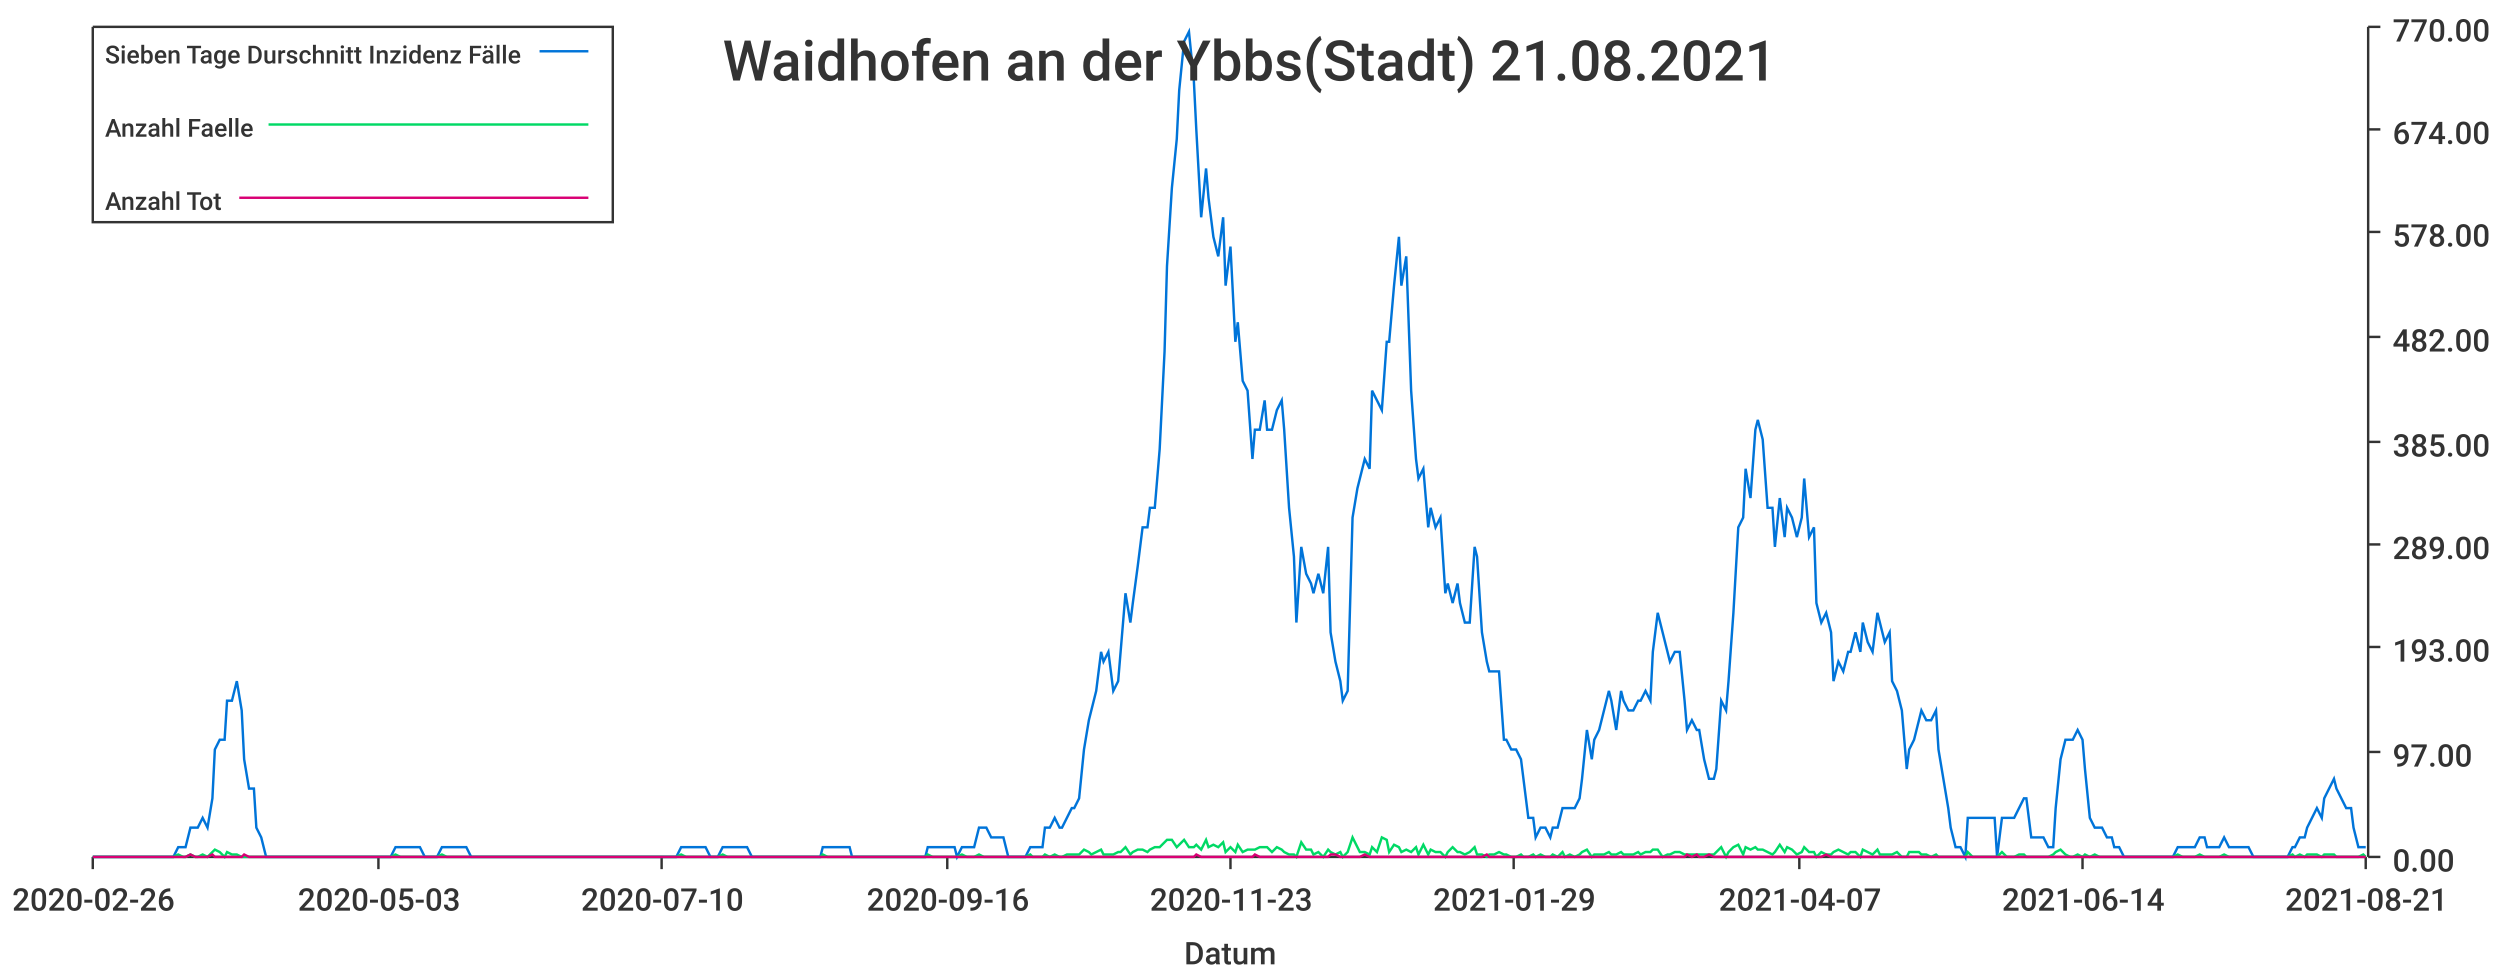
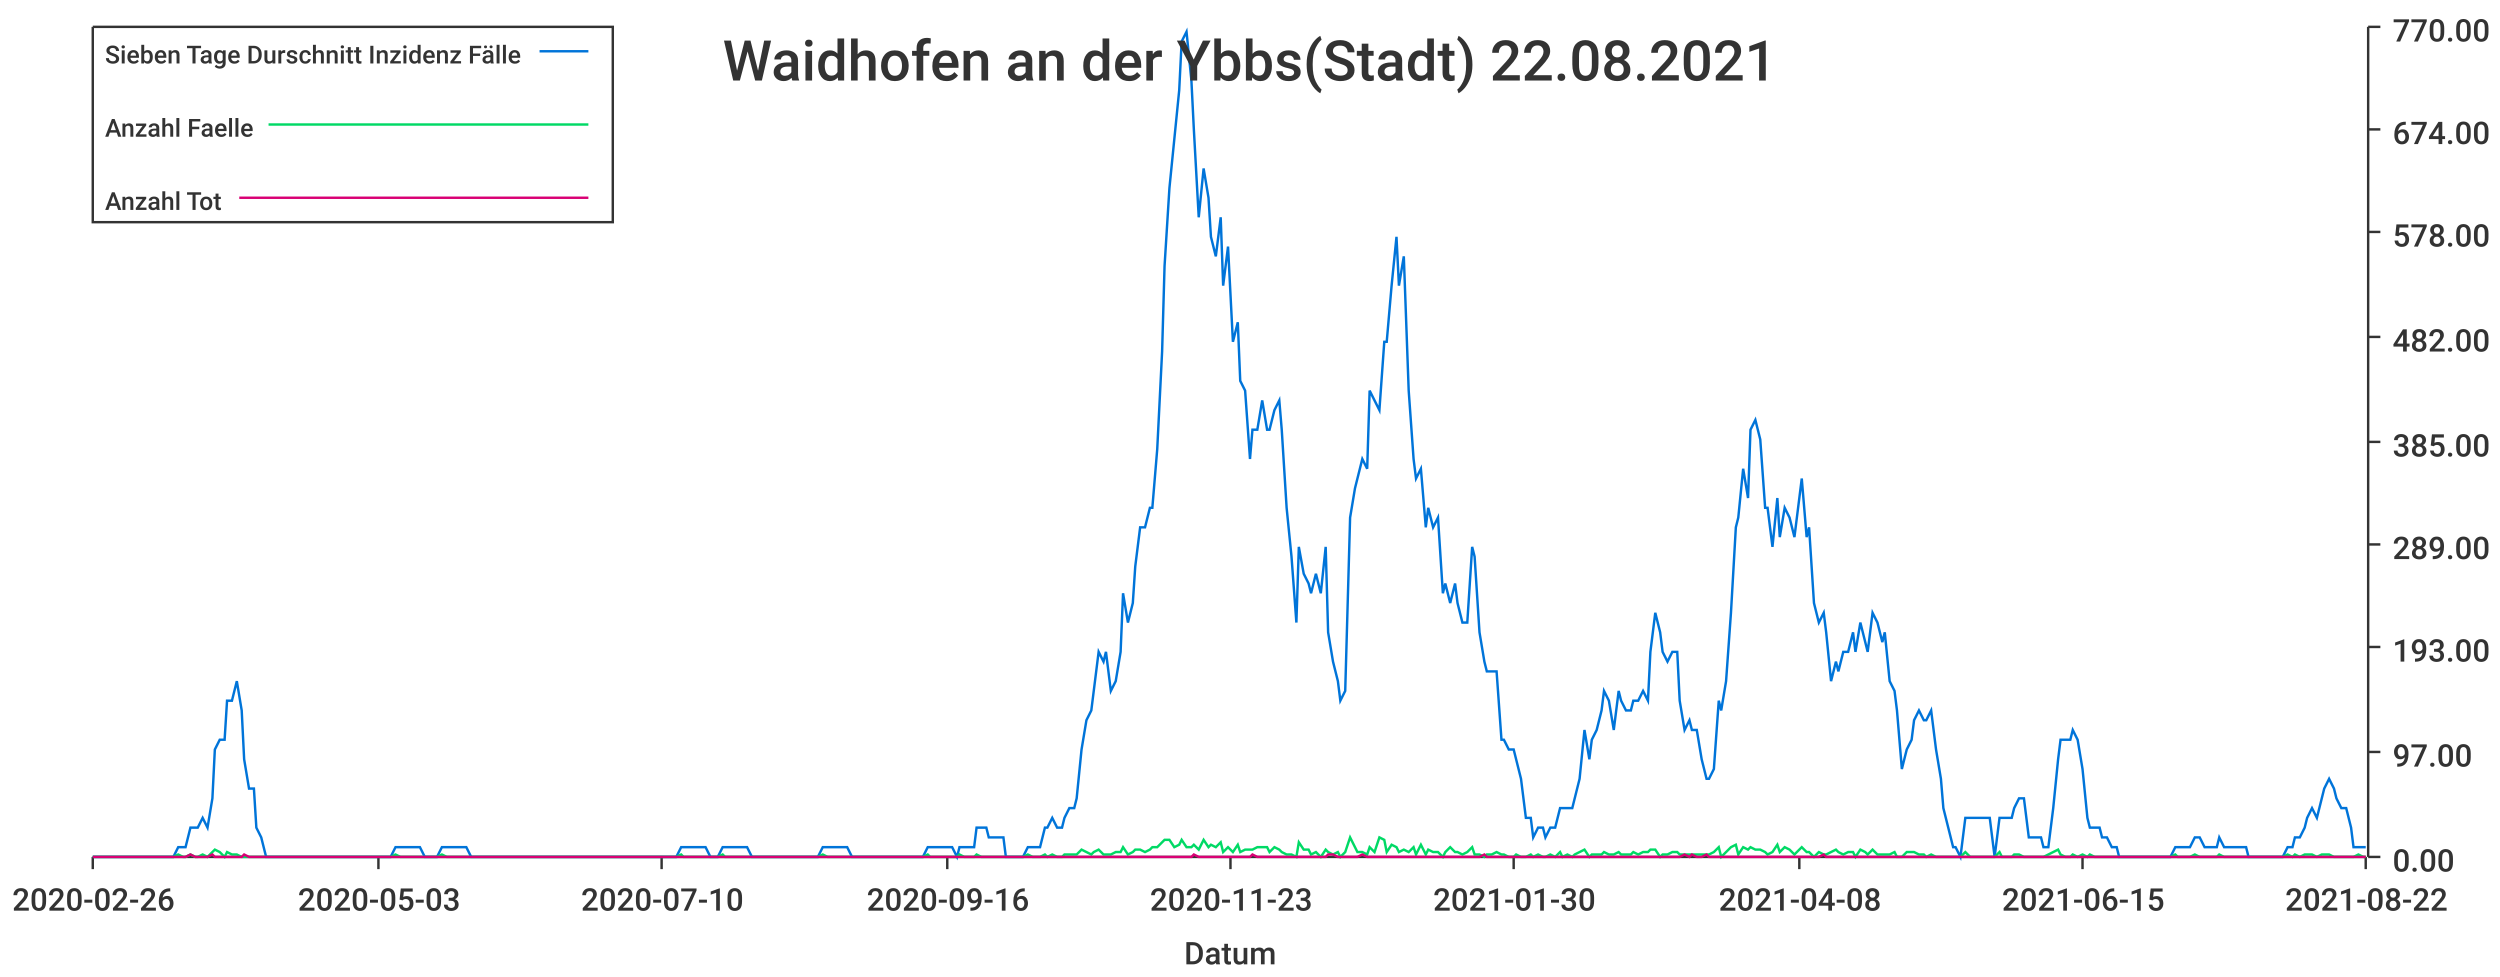
<svg xmlns="http://www.w3.org/2000/svg" width="1024" height="400">\n<path d="M 0 0 L 1024 0 L 1024 400 L 0 400 L 0 0" style="stroke-width:0;stroke:rgba(255,255,255,1.0);fill:rgba(255,255,255,1.0)" />
  <path d="M 38 11 L 969 11 L 969 351 L 38 351 L 38 11" style="stroke-width:0;stroke:rgba(255,255,255,1.0);fill:rgba(255,255,255,1.0)" />
  <path d="M 38 351 L 969 351" style="stroke-width:1;stroke:rgba(51,51,51,1.0);fill:none" />
  <path d="M 38 351 L 38 356" style="stroke-width:1;stroke:rgba(51,51,51,1.0);fill:none" />
  <text x="5" y="373" style="stroke-width:0;stroke:none;fill:rgba(51,51,51,1.0);font-size:12.8px;font-family:'Roboto Medium',sans-serif">2020-02-26</text>
  <path d="M 155 351 L 155 356" style="stroke-width:1;stroke:rgba(51,51,51,1.0);fill:none" />
  <text x="122" y="373" style="stroke-width:0;stroke:none;fill:rgba(51,51,51,1.0);font-size:12.8px;font-family:'Roboto Medium',sans-serif">2020-05-03</text>
  <path d="M 271 351 L 271 356" style="stroke-width:1;stroke:rgba(51,51,51,1.0);fill:none" />
  <text x="238" y="373" style="stroke-width:0;stroke:none;fill:rgba(51,51,51,1.0);font-size:12.8px;font-family:'Roboto Medium',sans-serif">2020-07-10</text>
  <path d="M 388 351 L 388 356" style="stroke-width:1;stroke:rgba(51,51,51,1.0);fill:none" />
  <text x="355" y="373" style="stroke-width:0;stroke:none;fill:rgba(51,51,51,1.0);font-size:12.8px;font-family:'Roboto Medium',sans-serif">2020-09-16</text>
  <path d="M 504 351 L 504 356" style="stroke-width:1;stroke:rgba(51,51,51,1.0);fill:none" />
  <text x="471" y="373" style="stroke-width:0;stroke:none;fill:rgba(51,51,51,1.0);font-size:12.8px;font-family:'Roboto Medium',sans-serif">2020-11-23</text>
  <path d="M 620 351 L 620 356" style="stroke-width:1;stroke:rgba(51,51,51,1.0);fill:none" />
-   <text x="587" y="373" style="stroke-width:0;stroke:none;fill:rgba(51,51,51,1.0);font-size:12.8px;font-family:'Roboto Medium',sans-serif">2021-01-29</text>
+   <text x="587" y="373" style="stroke-width:0;stroke:none;fill:rgba(51,51,51,1.0);font-size:12.8px;font-family:'Roboto Medium',sans-serif">2021-01-30</text>
  <path d="M 737 351 L 737 356" style="stroke-width:1;stroke:rgba(51,51,51,1.0);fill:none" />
-   <text x="704" y="373" style="stroke-width:0;stroke:none;fill:rgba(51,51,51,1.0);font-size:12.8px;font-family:'Roboto Medium',sans-serif">2021-04-07</text>
+   <text x="704" y="373" style="stroke-width:0;stroke:none;fill:rgba(51,51,51,1.0);font-size:12.8px;font-family:'Roboto Medium',sans-serif">2021-04-08</text>
  <path d="M 853 351 L 853 356" style="stroke-width:1;stroke:rgba(51,51,51,1.0);fill:none" />
-   <text x="820" y="373" style="stroke-width:0;stroke:none;fill:rgba(51,51,51,1.0);font-size:12.8px;font-family:'Roboto Medium',sans-serif">2021-06-14</text>
+   <text x="820" y="373" style="stroke-width:0;stroke:none;fill:rgba(51,51,51,1.0);font-size:12.8px;font-family:'Roboto Medium',sans-serif">2021-06-15</text>
  <path d="M 969 351 L 969 356" style="stroke-width:1;stroke:rgba(51,51,51,1.0);fill:none" />
-   <text x="936" y="373" style="stroke-width:0;stroke:none;fill:rgba(51,51,51,1.0);font-size:12.8px;font-family:'Roboto Medium',sans-serif">2021-08-21</text>
+   <text x="936" y="373" style="stroke-width:0;stroke:none;fill:rgba(51,51,51,1.0);font-size:12.8px;font-family:'Roboto Medium',sans-serif">2021-08-22</text>
  <text x="485" y="395" style="stroke-width:0;stroke:none;fill:rgba(51,51,51,1.0);font-size:12.8px;font-family:'Roboto Medium',sans-serif">Datum</text>
  <path d="M 970 351 L 970 11" style="stroke-width:1;stroke:rgba(51,51,51,1.0);fill:none" />
  <path d="M 970 351 L 975 351" style="stroke-width:1;stroke:rgba(51,51,51,1.0);fill:none" />
  <text x="980" y="357" style="stroke-width:0;stroke:none;fill:rgba(51,51,51,1.0);font-size:12.8px;font-family:'Roboto Medium',sans-serif">0.00</text>
  <path d="M 970 308 L 975 308" style="stroke-width:1;stroke:rgba(51,51,51,1.0);fill:none" />
  <text x="980" y="314" style="stroke-width:0;stroke:none;fill:rgba(51,51,51,1.0);font-size:12.8px;font-family:'Roboto Medium',sans-serif">97.00</text>
  <path d="M 970 265 L 975 265" style="stroke-width:1;stroke:rgba(51,51,51,1.0);fill:none" />
  <text x="980" y="271" style="stroke-width:0;stroke:none;fill:rgba(51,51,51,1.0);font-size:12.8px;font-family:'Roboto Medium',sans-serif">193.00</text>
  <path d="M 970 223 L 975 223" style="stroke-width:1;stroke:rgba(51,51,51,1.0);fill:none" />
  <text x="980" y="229" style="stroke-width:0;stroke:none;fill:rgba(51,51,51,1.0);font-size:12.8px;font-family:'Roboto Medium',sans-serif">289.00</text>
  <path d="M 970 181 L 975 181" style="stroke-width:1;stroke:rgba(51,51,51,1.0);fill:none" />
  <text x="980" y="187" style="stroke-width:0;stroke:none;fill:rgba(51,51,51,1.0);font-size:12.8px;font-family:'Roboto Medium',sans-serif">385.00</text>
  <path d="M 970 138 L 975 138" style="stroke-width:1;stroke:rgba(51,51,51,1.0);fill:none" />
  <text x="980" y="144" style="stroke-width:0;stroke:none;fill:rgba(51,51,51,1.0);font-size:12.8px;font-family:'Roboto Medium',sans-serif">482.00</text>
  <path d="M 970 95 L 975 95" style="stroke-width:1;stroke:rgba(51,51,51,1.0);fill:none" />
  <text x="980" y="101" style="stroke-width:0;stroke:none;fill:rgba(51,51,51,1.0);font-size:12.8px;font-family:'Roboto Medium',sans-serif">578.00</text>
  <path d="M 970 53 L 975 53" style="stroke-width:1;stroke:rgba(51,51,51,1.0);fill:none" />
  <text x="980" y="59" style="stroke-width:0;stroke:none;fill:rgba(51,51,51,1.0);font-size:12.8px;font-family:'Roboto Medium',sans-serif">674.00</text>
  <path d="M 970 11 L 975 11" style="stroke-width:1;stroke:rgba(51,51,51,1.0);fill:none" />
  <text x="980" y="17" style="stroke-width:0;stroke:none;fill:rgba(51,51,51,1.0);font-size:12.8px;font-family:'Roboto Medium',sans-serif">770.00</text>
-   <path d="M 38 351 L 40 351 L 42 351 L 44 351 L 45 351 L 47 351 L 49 351 L 51 351 L 52 351 L 54 351 L 56 351 L 57 351 L 59 351 L 61 351 L 63 351 L 64 351 L 66 351 L 68 351 L 69 351 L 71 351 L 73 347 L 75 347 L 76 347 L 78 339 L 80 339 L 81 339 L 83 335 L 85 339 L 87 327 L 88 307 L 90 303 L 92 303 L 93 287 L 95 287 L 97 279 L 99 291 L 100 311 L 102 323 L 104 323 L 105 339 L 107 343 L 109 351 L 111 351 L 112 351 L 114 351 L 116 351 L 118 351 L 119 351 L 121 351 L 123 351 L 124 351 L 126 351 L 128 351 L 130 351 L 131 351 L 133 351 L 135 351 L 136 351 L 138 351 L 140 351 L 142 351 L 143 351 L 145 351 L 147 351 L 148 351 L 150 351 L 152 351 L 154 351 L 155 351 L 157 351 L 159 351 L 160 351 L 162 347 L 164 347 L 166 347 L 167 347 L 169 347 L 171 347 L 172 347 L 174 351 L 176 351 L 178 351 L 179 351 L 181 347 L 183 347 L 185 347 L 186 347 L 188 347 L 190 347 L 191 347 L 193 351 L 195 351 L 197 351 L 198 351 L 200 351 L 202 351 L 203 351 L 205 351 L 207 351 L 209 351 L 210 351 L 212 351 L 214 351 L 215 351 L 217 351 L 219 351 L 221 351 L 222 351 L 224 351 L 226 351 L 227 351 L 229 351 L 231 351 L 233 351 L 234 351 L 236 351 L 238 351 L 239 351 L 241 351 L 243 351 L 245 351 L 246 351 L 248 351 L 250 351 L 251 351 L 253 351 L 255 351 L 257 351 L 258 351 L 260 351 L 262 351 L 264 351 L 265 351 L 267 351 L 269 351 L 270 351 L 272 351 L 274 351 L 276 351 L 277 351 L 279 347 L 281 347 L 282 347 L 284 347 L 286 347 L 288 347 L 289 347 L 291 351 L 293 351 L 294 351 L 296 347 L 298 347 L 300 347 L 301 347 L 303 347 L 305 347 L 306 347 L 308 351 L 310 351 L 312 351 L 313 351 L 315 351 L 317 351 L 318 351 L 320 351 L 322 351 L 324 351 L 325 351 L 327 351 L 329 351 L 331 351 L 332 351 L 334 351 L 336 351 L 337 347 L 339 347 L 341 347 L 343 347 L 344 347 L 346 347 L 348 347 L 349 351 L 351 351 L 353 351 L 355 351 L 356 351 L 358 351 L 360 351 L 361 351 L 363 351 L 365 351 L 367 351 L 368 351 L 370 351 L 372 351 L 373 351 L 375 351 L 377 351 L 379 351 L 380 347 L 382 347 L 384 347 L 385 347 L 387 347 L 389 347 L 391 347 L 392 351 L 394 347 L 396 347 L 398 347 L 399 347 L 401 339 L 403 339 L 404 339 L 406 343 L 408 343 L 410 343 L 411 343 L 413 351 L 415 351 L 416 351 L 418 351 L 420 351 L 422 347 L 423 347 L 425 347 L 427 347 L 428 339 L 430 339 L 432 335 L 434 339 L 435 339 L 437 335 L 439 331 L 440 331 L 442 327 L 444 307 L 446 295 L 447 291 L 449 283 L 451 267 L 452 271 L 454 267 L 456 283 L 458 279 L 459 267 L 461 243 L 463 255 L 464 247 L 466 232 L 468 216 L 470 216 L 471 208 L 473 208 L 475 184 L 477 144 L 478 109 L 480 77 L 482 57 L 483 37 L 485 17 L 487 13 L 489 33 L 490 53 L 492 89 L 494 69 L 495 81 L 497 97 L 499 105 L 501 89 L 502 117 L 504 101 L 506 140 L 507 132 L 509 156 L 511 160 L 513 188 L 514 176 L 516 176 L 518 164 L 519 176 L 521 176 L 523 168 L 525 164 L 526 176 L 528 208 L 530 228 L 531 255 L 533 224 L 535 235 L 537 239 L 538 243 L 540 235 L 542 243 L 544 224 L 545 259 L 547 271 L 549 279 L 550 287 L 552 283 L 554 212 L 556 200 L 557 196 L 559 188 L 561 192 L 562 160 L 564 164 L 566 168 L 568 140 L 569 140 L 571 117 L 573 97 L 574 117 L 576 105 L 578 160 L 580 188 L 581 196 L 583 192 L 585 216 L 586 208 L 588 216 L 590 212 L 592 243 L 593 239 L 595 247 L 597 239 L 598 247 L 600 255 L 602 255 L 604 224 L 605 228 L 607 259 L 609 271 L 610 275 L 612 275 L 614 275 L 616 303 L 617 303 L 619 307 L 621 307 L 623 311 L 624 319 L 626 335 L 628 335 L 629 343 L 631 339 L 633 339 L 635 343 L 636 339 L 638 339 L 640 331 L 641 331 L 643 331 L 645 331 L 647 327 L 648 319 L 650 299 L 652 311 L 653 303 L 655 299 L 657 291 L 659 283 L 660 287 L 662 299 L 664 283 L 665 287 L 667 291 L 669 291 L 671 287 L 672 287 L 674 283 L 676 287 L 677 267 L 679 251 L 681 259 L 683 267 L 684 271 L 686 267 L 688 267 L 690 287 L 691 299 L 693 295 L 695 299 L 696 299 L 698 311 L 700 319 L 702 319 L 703 315 L 705 287 L 707 291 L 708 279 L 710 251 L 712 216 L 714 212 L 715 192 L 717 204 L 719 176 L 720 172 L 722 180 L 724 208 L 726 208 L 727 224 L 729 204 L 731 220 L 732 208 L 734 212 L 736 220 L 738 212 L 739 196 L 741 220 L 743 216 L 744 247 L 746 255 L 748 251 L 750 259 L 751 279 L 753 271 L 755 275 L 757 267 L 758 267 L 760 259 L 762 267 L 763 255 L 765 263 L 767 267 L 769 251 L 770 255 L 772 263 L 774 259 L 775 279 L 777 283 L 779 291 L 781 315 L 782 307 L 784 303 L 786 295 L 787 291 L 789 295 L 791 295 L 793 291 L 794 307 L 796 319 L 798 331 L 799 339 L 801 347 L 803 347 L 805 351 L 806 335 L 808 335 L 810 335 L 811 335 L 813 335 L 815 335 L 817 335 L 818 351 L 820 335 L 822 335 L 823 335 L 825 335 L 827 331 L 829 327 L 830 327 L 832 343 L 834 343 L 836 343 L 837 343 L 839 347 L 841 347 L 842 331 L 844 311 L 846 303 L 848 303 L 849 303 L 851 299 L 853 303 L 854 315 L 856 335 L 858 339 L 860 339 L 861 339 L 863 343 L 865 343 L 866 347 L 868 347 L 870 351 L 872 351 L 873 351 L 875 351 L 877 351 L 878 351 L 880 351 L 882 351 L 884 351 L 885 351 L 887 351 L 889 351 L 890 351 L 892 347 L 894 347 L 896 347 L 897 347 L 899 347 L 901 343 L 903 343 L 904 347 L 906 347 L 908 347 L 909 347 L 911 343 L 913 347 L 915 347 L 916 347 L 918 347 L 920 347 L 921 347 L 923 351 L 925 351 L 927 351 L 928 351 L 930 351 L 932 351 L 933 351 L 935 351 L 937 351 L 939 347 L 940 347 L 942 343 L 944 343 L 945 339 L 947 335 L 949 331 L 951 335 L 952 327 L 954 323 L 956 319 L 957 323 L 959 327 L 961 331 L 963 331 L 964 339 L 966 347 L 968 347 L 969 347" style="stroke-width:1;stroke:rgba(0,116,217,1.0);fill:none" />
-   <path d="M 38 351 L 40 351 L 42 351 L 44 351 L 45 351 L 47 351 L 49 351 L 51 351 L 52 351 L 54 351 L 56 351 L 57 351 L 59 351 L 61 351 L 63 351 L 64 351 L 66 351 L 68 351 L 69 351 L 71 351 L 73 350 L 75 351 L 76 351 L 78 350 L 80 351 L 81 351 L 83 350 L 85 351 L 87 349 L 88 348 L 90 349 L 92 351 L 93 349 L 95 350 L 97 350 L 99 351 L 100 351 L 102 351 L 104 351 L 105 351 L 107 351 L 109 351 L 111 351 L 112 351 L 114 351 L 116 351 L 118 351 L 119 351 L 121 351 L 123 351 L 124 351 L 126 351 L 128 351 L 130 351 L 131 351 L 133 351 L 135 351 L 136 351 L 138 351 L 140 351 L 142 351 L 143 351 L 145 351 L 147 351 L 148 351 L 150 351 L 152 351 L 154 351 L 155 351 L 157 351 L 159 351 L 160 351 L 162 350 L 164 351 L 166 351 L 167 351 L 169 351 L 171 351 L 172 351 L 174 351 L 176 351 L 178 351 L 179 351 L 181 350 L 183 351 L 185 351 L 186 351 L 188 351 L 190 351 L 191 351 L 193 351 L 195 351 L 197 351 L 198 351 L 200 351 L 202 351 L 203 351 L 205 351 L 207 351 L 209 351 L 210 351 L 212 351 L 214 351 L 215 351 L 217 351 L 219 351 L 221 351 L 222 351 L 224 351 L 226 351 L 227 351 L 229 351 L 231 351 L 233 351 L 234 351 L 236 351 L 238 351 L 239 351 L 241 351 L 243 351 L 245 351 L 246 351 L 248 351 L 250 351 L 251 351 L 253 351 L 255 351 L 257 351 L 258 351 L 260 351 L 262 351 L 264 351 L 265 351 L 267 351 L 269 351 L 270 351 L 272 351 L 274 351 L 276 351 L 277 351 L 279 350 L 281 351 L 282 351 L 284 351 L 286 351 L 288 351 L 289 351 L 291 351 L 293 351 L 294 351 L 296 350 L 298 351 L 300 351 L 301 351 L 303 351 L 305 351 L 306 351 L 308 351 L 310 351 L 312 351 L 313 351 L 315 351 L 317 351 L 318 351 L 320 351 L 322 351 L 324 351 L 325 351 L 327 351 L 329 351 L 331 351 L 332 351 L 334 351 L 336 351 L 337 350 L 339 351 L 341 351 L 343 351 L 344 351 L 346 351 L 348 351 L 349 351 L 351 351 L 353 351 L 355 351 L 356 351 L 358 351 L 360 351 L 361 351 L 363 351 L 365 351 L 367 351 L 368 351 L 370 351 L 372 351 L 373 351 L 375 351 L 377 351 L 379 351 L 380 350 L 382 351 L 384 351 L 385 351 L 387 351 L 389 351 L 391 351 L 392 351 L 394 350 L 396 351 L 398 351 L 399 351 L 401 350 L 403 351 L 404 351 L 406 351 L 408 351 L 410 351 L 411 351 L 413 351 L 415 351 L 416 351 L 418 351 L 420 351 L 422 350 L 423 351 L 425 351 L 427 351 L 428 350 L 430 351 L 432 350 L 434 351 L 435 351 L 437 350 L 439 350 L 440 350 L 442 350 L 444 348 L 446 349 L 447 350 L 449 349 L 451 348 L 452 350 L 454 350 L 456 350 L 458 349 L 459 349 L 461 347 L 463 350 L 464 349 L 466 348 L 468 348 L 470 349 L 471 348 L 473 347 L 475 347 L 477 345 L 478 344 L 480 344 L 482 347 L 483 346 L 485 344 L 487 347 L 489 347 L 490 346 L 492 348 L 494 344 L 495 347 L 497 346 L 499 347 L 501 345 L 502 349 L 504 347 L 506 349 L 507 346 L 509 349 L 511 348 L 513 348 L 514 348 L 516 347 L 518 347 L 519 347 L 521 349 L 523 347 L 525 348 L 526 349 L 528 350 L 530 350 L 531 351 L 533 345 L 535 348 L 537 348 L 538 350 L 540 349 L 542 351 L 544 348 L 545 349 L 547 350 L 549 349 L 550 351 L 552 349 L 554 343 L 556 347 L 557 349 L 559 349 L 561 350 L 562 347 L 564 349 L 566 343 L 568 344 L 569 349 L 571 346 L 573 347 L 574 349 L 576 348 L 578 349 L 580 347 L 581 350 L 583 346 L 585 350 L 586 348 L 588 349 L 590 349 L 592 351 L 593 349 L 595 347 L 597 349 L 598 349 L 600 350 L 602 349 L 604 347 L 605 350 L 607 350 L 609 351 L 610 350 L 612 350 L 614 349 L 616 350 L 617 350 L 619 351 L 621 351 L 623 350 L 624 351 L 626 351 L 628 350 L 629 351 L 631 350 L 633 351 L 635 351 L 636 350 L 638 351 L 640 349 L 641 351 L 643 350 L 645 351 L 647 350 L 648 349 L 650 348 L 652 351 L 653 350 L 655 350 L 657 350 L 659 349 L 660 350 L 662 350 L 664 349 L 665 350 L 667 350 L 669 350 L 671 349 L 672 350 L 674 349 L 676 349 L 677 348 L 679 348 L 681 351 L 683 350 L 684 350 L 686 349 L 688 349 L 690 350 L 691 350 L 693 350 L 695 350 L 696 350 L 698 350 L 700 350 L 702 350 L 703 349 L 705 347 L 707 351 L 708 349 L 710 347 L 712 346 L 714 350 L 715 347 L 717 348 L 719 347 L 720 348 L 722 348 L 724 349 L 726 350 L 727 349 L 729 346 L 731 349 L 732 347 L 734 348 L 736 350 L 738 349 L 739 347 L 741 349 L 743 349 L 744 351 L 746 349 L 748 350 L 750 350 L 751 349 L 753 348 L 755 349 L 757 350 L 758 349 L 760 349 L 762 351 L 763 348 L 765 349 L 767 350 L 769 348 L 770 350 L 772 350 L 774 350 L 775 350 L 777 349 L 779 351 L 781 351 L 782 349 L 784 349 L 786 349 L 787 350 L 789 350 L 791 351 L 793 350 L 794 351 L 796 351 L 798 351 L 799 351 L 801 351 L 803 351 L 805 351 L 806 349 L 808 351 L 810 351 L 811 351 L 813 351 L 815 351 L 817 351 L 818 351 L 820 349 L 822 351 L 823 351 L 825 351 L 827 350 L 829 350 L 830 351 L 832 351 L 834 351 L 836 351 L 837 351 L 839 351 L 841 350 L 842 349 L 844 348 L 846 350 L 848 351 L 849 351 L 851 350 L 853 351 L 854 350 L 856 351 L 858 350 L 860 351 L 861 351 L 863 351 L 865 351 L 866 351 L 868 351 L 870 351 L 872 351 L 873 351 L 875 351 L 877 351 L 878 351 L 880 351 L 882 351 L 884 351 L 885 351 L 887 351 L 889 351 L 890 351 L 892 350 L 894 351 L 896 351 L 897 351 L 899 351 L 901 350 L 903 351 L 904 351 L 906 351 L 908 351 L 909 351 L 911 350 L 913 351 L 915 351 L 916 351 L 918 351 L 920 351 L 921 351 L 923 351 L 925 351 L 927 351 L 928 351 L 930 351 L 932 351 L 933 351 L 935 351 L 937 351 L 939 350 L 940 351 L 942 350 L 944 351 L 945 350 L 947 350 L 949 350 L 951 351 L 952 350 L 954 350 L 956 350 L 957 351 L 959 351 L 961 351 L 963 351 L 964 351 L 966 351 L 968 350 L 969 351" style="stroke-width:1;stroke:rgba(0,217,101,1.0);fill:none" />
-   <path d="M 38 351 L 40 351 L 42 351 L 44 351 L 45 351 L 47 351 L 49 351 L 51 351 L 52 351 L 54 351 L 56 351 L 57 351 L 59 351 L 61 351 L 63 351 L 64 351 L 66 351 L 68 351 L 69 351 L 71 351 L 73 351 L 75 351 L 76 351 L 78 350 L 80 351 L 81 351 L 83 351 L 85 351 L 87 350 L 88 351 L 90 351 L 92 351 L 93 351 L 95 351 L 97 351 L 99 351 L 100 350 L 102 351 L 104 351 L 105 351 L 107 351 L 109 351 L 111 351 L 112 351 L 114 351 L 116 351 L 118 351 L 119 351 L 121 351 L 123 351 L 124 351 L 126 351 L 128 351 L 130 351 L 131 351 L 133 351 L 135 351 L 136 351 L 138 351 L 140 351 L 142 351 L 143 351 L 145 351 L 147 351 L 148 351 L 150 351 L 152 351 L 154 351 L 155 351 L 157 351 L 159 351 L 160 351 L 162 351 L 164 351 L 166 351 L 167 351 L 169 351 L 171 351 L 172 351 L 174 351 L 176 351 L 178 351 L 179 351 L 181 351 L 183 351 L 185 351 L 186 351 L 188 351 L 190 351 L 191 351 L 193 351 L 195 351 L 197 351 L 198 351 L 200 351 L 202 351 L 203 351 L 205 351 L 207 351 L 209 351 L 210 351 L 212 351 L 214 351 L 215 351 L 217 351 L 219 351 L 221 351 L 222 351 L 224 351 L 226 351 L 227 351 L 229 351 L 231 351 L 233 351 L 234 351 L 236 351 L 238 351 L 239 351 L 241 351 L 243 351 L 245 351 L 246 351 L 248 351 L 250 351 L 251 351 L 253 351 L 255 351 L 257 351 L 258 351 L 260 351 L 262 351 L 264 351 L 265 351 L 267 351 L 269 351 L 270 351 L 272 351 L 274 351 L 276 351 L 277 351 L 279 351 L 281 351 L 282 351 L 284 351 L 286 351 L 288 351 L 289 351 L 291 351 L 293 351 L 294 351 L 296 351 L 298 351 L 300 351 L 301 351 L 303 351 L 305 351 L 306 351 L 308 351 L 310 351 L 312 351 L 313 351 L 315 351 L 317 351 L 318 351 L 320 351 L 322 351 L 324 351 L 325 351 L 327 351 L 329 351 L 331 351 L 332 351 L 334 351 L 336 351 L 337 351 L 339 351 L 341 351 L 343 351 L 344 351 L 346 351 L 348 351 L 349 351 L 351 351 L 353 351 L 355 351 L 356 351 L 358 351 L 360 351 L 361 351 L 363 351 L 365 351 L 367 351 L 368 351 L 370 351 L 372 351 L 373 351 L 375 351 L 377 351 L 379 351 L 380 351 L 382 351 L 384 351 L 385 351 L 387 351 L 389 351 L 391 351 L 392 351 L 394 351 L 396 351 L 398 351 L 399 351 L 401 351 L 403 351 L 404 351 L 406 351 L 408 351 L 410 351 L 411 351 L 413 351 L 415 351 L 416 351 L 418 351 L 420 351 L 422 351 L 423 351 L 425 351 L 427 351 L 428 351 L 430 351 L 432 351 L 434 351 L 435 351 L 437 351 L 439 351 L 440 351 L 442 351 L 444 351 L 446 351 L 447 351 L 449 351 L 451 351 L 452 351 L 454 351 L 456 351 L 458 351 L 459 351 L 461 351 L 463 351 L 464 351 L 466 351 L 468 351 L 470 351 L 471 351 L 473 351 L 475 351 L 477 351 L 478 351 L 480 351 L 482 351 L 483 351 L 485 351 L 487 351 L 489 351 L 490 350 L 492 351 L 494 351 L 495 351 L 497 351 L 499 351 L 501 351 L 502 351 L 504 351 L 506 351 L 507 351 L 509 351 L 511 351 L 513 351 L 514 350 L 516 351 L 518 351 L 519 351 L 521 351 L 523 351 L 525 351 L 526 351 L 528 351 L 530 351 L 531 351 L 533 351 L 535 351 L 537 351 L 538 351 L 540 351 L 542 351 L 544 351 L 545 350 L 547 350 L 549 351 L 550 351 L 552 351 L 554 351 L 556 351 L 557 351 L 559 350 L 561 351 L 562 351 L 564 351 L 566 351 L 568 351 L 569 351 L 571 351 L 573 351 L 574 351 L 576 351 L 578 351 L 580 351 L 581 351 L 583 351 L 585 351 L 586 351 L 588 351 L 590 351 L 592 351 L 593 351 L 595 351 L 597 351 L 598 351 L 600 351 L 602 351 L 604 351 L 605 351 L 607 351 L 609 350 L 610 351 L 612 351 L 614 351 L 616 351 L 617 351 L 619 351 L 621 351 L 623 351 L 624 351 L 626 351 L 628 351 L 629 351 L 631 351 L 633 351 L 635 351 L 636 351 L 638 351 L 640 351 L 641 351 L 643 351 L 645 351 L 647 351 L 648 351 L 650 351 L 652 351 L 653 351 L 655 351 L 657 351 L 659 351 L 660 351 L 662 351 L 664 351 L 665 351 L 667 351 L 669 351 L 671 351 L 672 351 L 674 351 L 676 351 L 677 351 L 679 351 L 681 351 L 683 351 L 684 351 L 686 351 L 688 351 L 690 351 L 691 350 L 693 351 L 695 350 L 696 351 L 698 351 L 700 350 L 702 351 L 703 351 L 705 351 L 707 351 L 708 351 L 710 351 L 712 351 L 714 351 L 715 351 L 717 351 L 719 351 L 720 351 L 722 351 L 724 351 L 726 351 L 727 351 L 729 351 L 731 351 L 732 351 L 734 351 L 736 351 L 738 351 L 739 351 L 741 351 L 743 351 L 744 351 L 746 351 L 748 350 L 750 351 L 751 351 L 753 351 L 755 351 L 757 351 L 758 351 L 760 351 L 762 351 L 763 351 L 765 351 L 767 351 L 769 351 L 770 351 L 772 351 L 774 351 L 775 351 L 777 351 L 779 351 L 781 351 L 782 351 L 784 351 L 786 351 L 787 351 L 789 351 L 791 351 L 793 351 L 794 351 L 796 351 L 798 351 L 799 351 L 801 351 L 803 351 L 805 351 L 806 351 L 808 351 L 810 351 L 811 351 L 813 351 L 815 351 L 817 351 L 818 351 L 820 351 L 822 351 L 823 351 L 825 351 L 827 351 L 829 351 L 830 351 L 832 351 L 834 351 L 836 351 L 837 351 L 839 351 L 841 351 L 842 351 L 844 351 L 846 351 L 848 351 L 849 351 L 851 351 L 853 351 L 854 351 L 856 351 L 858 351 L 860 351 L 861 351 L 863 351 L 865 351 L 866 351 L 868 351 L 870 351 L 872 351 L 873 351 L 875 351 L 877 351 L 878 351 L 880 351 L 882 351 L 884 351 L 885 351 L 887 351 L 889 351 L 890 351 L 892 351 L 894 351 L 896 351 L 897 351 L 899 351 L 901 351 L 903 351 L 904 351 L 906 351 L 908 351 L 909 351 L 911 351 L 913 351 L 915 351 L 916 351 L 918 351 L 920 351 L 921 351 L 923 351 L 925 351 L 927 351 L 928 351 L 930 351 L 932 351 L 933 351 L 935 351 L 937 351 L 939 351 L 940 351 L 942 351 L 944 351 L 945 351 L 947 351 L 949 351 L 951 351 L 952 351 L 954 351 L 956 351 L 957 351 L 959 351 L 961 351 L 963 351 L 964 351 L 966 351 L 968 351 L 969 351" style="stroke-width:1;stroke:rgba(217,0,116,1.0);fill:none" />
-   <text x="296" y="33" style="stroke-width:0;stroke:none;fill:rgba(51,51,51,1.0);font-size:23.0px;font-family:'Roboto Medium',sans-serif">Waidhofen an der Ybbs(Stadt) 21.08.2021</text>
+   <path d="M 38 351 L 40 351 L 42 351 L 44 351 L 45 351 L 47 351 L 49 351 L 51 351 L 52 351 L 54 351 L 56 351 L 57 351 L 59 351 L 61 351 L 63 351 L 64 351 L 66 351 L 68 351 L 69 351 L 71 351 L 73 347 L 75 347 L 76 347 L 78 339 L 80 339 L 81 339 L 83 335 L 85 339 L 87 327 L 88 307 L 90 303 L 92 303 L 93 287 L 95 287 L 97 279 L 99 291 L 100 311 L 102 323 L 104 323 L 105 339 L 107 343 L 109 351 L 111 351 L 112 351 L 114 351 L 116 351 L 117 351 L 119 351 L 121 351 L 123 351 L 124 351 L 126 351 L 128 351 L 129 351 L 131 351 L 133 351 L 135 351 L 136 351 L 138 351 L 140 351 L 141 351 L 143 351 L 145 351 L 147 351 L 148 351 L 150 351 L 152 351 L 153 351 L 155 351 L 157 351 L 159 351 L 160 351 L 162 347 L 164 347 L 165 347 L 167 347 L 169 347 L 171 347 L 172 347 L 174 351 L 176 351 L 177 351 L 179 351 L 181 347 L 183 347 L 184 347 L 186 347 L 188 347 L 189 347 L 191 347 L 193 351 L 195 351 L 196 351 L 198 351 L 200 351 L 201 351 L 203 351 L 205 351 L 207 351 L 208 351 L 210 351 L 212 351 L 213 351 L 215 351 L 217 351 L 219 351 L 220 351 L 222 351 L 224 351 L 225 351 L 227 351 L 229 351 L 231 351 L 232 351 L 234 351 L 236 351 L 237 351 L 239 351 L 241 351 L 243 351 L 244 351 L 246 351 L 248 351 L 249 351 L 251 351 L 253 351 L 255 351 L 256 351 L 258 351 L 260 351 L 261 351 L 263 351 L 265 351 L 267 351 L 268 351 L 270 351 L 272 351 L 273 351 L 275 351 L 277 351 L 279 347 L 280 347 L 282 347 L 284 347 L 285 347 L 287 347 L 289 347 L 291 351 L 292 351 L 294 351 L 296 347 L 297 347 L 299 347 L 301 347 L 303 347 L 304 347 L 306 347 L 308 351 L 309 351 L 311 351 L 313 351 L 315 351 L 316 351 L 318 351 L 320 351 L 321 351 L 323 351 L 325 351 L 327 351 L 328 351 L 330 351 L 332 351 L 333 351 L 335 351 L 337 347 L 339 347 L 340 347 L 342 347 L 344 347 L 345 347 L 347 347 L 349 351 L 351 351 L 352 351 L 354 351 L 356 351 L 357 351 L 359 351 L 361 351 L 363 351 L 364 351 L 366 351 L 368 351 L 369 351 L 371 351 L 373 351 L 375 351 L 376 351 L 378 351 L 380 347 L 381 347 L 383 347 L 385 347 L 387 347 L 388 347 L 390 347 L 392 351 L 393 347 L 395 347 L 397 347 L 399 347 L 400 339 L 402 339 L 404 339 L 405 343 L 407 343 L 409 343 L 411 343 L 412 351 L 414 351 L 416 351 L 417 351 L 419 351 L 421 347 L 423 347 L 424 347 L 426 347 L 428 339 L 429 339 L 431 335 L 433 339 L 435 339 L 436 335 L 438 331 L 440 331 L 441 327 L 443 307 L 445 295 L 447 291 L 448 283 L 450 267 L 452 271 L 453 267 L 455 283 L 457 279 L 459 267 L 460 243 L 462 255 L 464 247 L 465 232 L 467 216 L 469 216 L 471 208 L 472 208 L 474 184 L 476 144 L 477 109 L 479 77 L 481 57 L 483 37 L 484 17 L 486 13 L 488 33 L 489 53 L 491 89 L 493 69 L 495 81 L 496 97 L 498 105 L 500 89 L 501 117 L 503 101 L 505 140 L 507 132 L 508 156 L 510 160 L 512 188 L 513 176 L 515 176 L 517 164 L 519 176 L 520 176 L 522 168 L 524 164 L 525 176 L 527 208 L 529 228 L 531 255 L 532 224 L 534 235 L 536 239 L 537 243 L 539 235 L 541 243 L 543 224 L 544 259 L 546 271 L 548 279 L 549 287 L 551 283 L 553 212 L 555 200 L 556 196 L 558 188 L 560 192 L 561 160 L 563 164 L 565 168 L 567 140 L 568 140 L 570 117 L 572 97 L 573 117 L 575 105 L 577 160 L 579 188 L 580 196 L 582 192 L 584 216 L 585 208 L 587 216 L 589 212 L 591 243 L 592 239 L 594 247 L 596 239 L 597 247 L 599 255 L 601 255 L 603 224 L 604 228 L 606 259 L 608 271 L 609 275 L 611 275 L 613 275 L 615 303 L 616 303 L 618 307 L 620 307 L 621 311 L 623 319 L 625 335 L 627 335 L 628 343 L 630 339 L 632 339 L 633 343 L 635 339 L 637 339 L 639 331 L 640 331 L 642 331 L 644 331 L 645 327 L 647 319 L 649 299 L 651 311 L 652 303 L 654 299 L 656 291 L 657 283 L 659 287 L 661 299 L 663 283 L 664 287 L 666 291 L 668 291 L 669 287 L 671 287 L 673 283 L 675 287 L 676 267 L 678 251 L 680 259 L 681 267 L 683 271 L 685 267 L 687 267 L 688 287 L 690 299 L 692 295 L 693 299 L 695 299 L 697 311 L 699 319 L 700 319 L 702 315 L 704 287 L 705 291 L 707 279 L 709 251 L 711 216 L 712 212 L 714 192 L 716 204 L 717 176 L 719 172 L 721 180 L 723 208 L 724 208 L 726 224 L 728 204 L 729 220 L 731 208 L 733 212 L 735 220 L 736 212 L 738 196 L 740 220 L 741 216 L 743 247 L 745 255 L 747 251 L 748 259 L 750 279 L 752 271 L 753 275 L 755 267 L 757 267 L 759 259 L 760 267 L 762 255 L 764 263 L 765 267 L 767 251 L 769 255 L 771 263 L 772 259 L 774 279 L 776 283 L 777 291 L 779 315 L 781 307 L 783 303 L 784 295 L 786 291 L 788 295 L 789 295 L 791 291 L 793 307 L 795 319 L 796 331 L 798 339 L 800 347 L 801 347 L 803 351 L 805 335 L 807 335 L 808 335 L 810 335 L 812 335 L 813 335 L 815 335 L 817 351 L 819 335 L 820 335 L 822 335 L 824 335 L 825 331 L 827 327 L 829 327 L 831 343 L 832 343 L 834 343 L 836 343 L 837 347 L 839 347 L 841 331 L 843 311 L 844 303 L 846 303 L 848 303 L 849 299 L 851 303 L 853 315 L 855 335 L 856 339 L 858 339 L 860 339 L 861 343 L 863 343 L 865 347 L 867 347 L 868 351 L 870 351 L 872 351 L 873 351 L 875 351 L 877 351 L 879 351 L 880 351 L 882 351 L 884 351 L 885 351 L 887 351 L 889 351 L 891 347 L 892 347 L 894 347 L 896 347 L 897 347 L 899 343 L 901 343 L 903 347 L 904 347 L 906 347 L 908 347 L 909 343 L 911 347 L 913 347 L 915 347 L 916 347 L 918 347 L 920 347 L 921 351 L 923 351 L 925 351 L 927 351 L 928 351 L 930 351 L 932 351 L 933 351 L 935 351 L 937 347 L 939 347 L 940 343 L 942 343 L 944 339 L 945 335 L 947 331 L 949 335 L 951 327 L 952 323 L 954 319 L 956 323 L 957 327 L 959 331 L 961 331 L 963 339 L 964 347 L 966 347 L 968 347 L 969 347" style="stroke-width:1;stroke:rgba(0,116,217,1.0);fill:none" />
+   <path d="M 38 351 L 40 351 L 42 351 L 44 351 L 45 351 L 47 351 L 49 351 L 51 351 L 52 351 L 54 351 L 56 351 L 57 351 L 59 351 L 61 351 L 63 351 L 64 351 L 66 351 L 68 351 L 69 351 L 71 351 L 73 350 L 75 351 L 76 351 L 78 350 L 80 351 L 81 351 L 83 350 L 85 351 L 87 349 L 88 348 L 90 349 L 92 351 L 93 349 L 95 350 L 97 350 L 99 351 L 100 351 L 102 351 L 104 351 L 105 351 L 107 351 L 109 351 L 111 351 L 112 351 L 114 351 L 116 351 L 117 351 L 119 351 L 121 351 L 123 351 L 124 351 L 126 351 L 128 351 L 129 351 L 131 351 L 133 351 L 135 351 L 136 351 L 138 351 L 140 351 L 141 351 L 143 351 L 145 351 L 147 351 L 148 351 L 150 351 L 152 351 L 153 351 L 155 351 L 157 351 L 159 351 L 160 351 L 162 350 L 164 351 L 165 351 L 167 351 L 169 351 L 171 351 L 172 351 L 174 351 L 176 351 L 177 351 L 179 351 L 181 350 L 183 351 L 184 351 L 186 351 L 188 351 L 189 351 L 191 351 L 193 351 L 195 351 L 196 351 L 198 351 L 200 351 L 201 351 L 203 351 L 205 351 L 207 351 L 208 351 L 210 351 L 212 351 L 213 351 L 215 351 L 217 351 L 219 351 L 220 351 L 222 351 L 224 351 L 225 351 L 227 351 L 229 351 L 231 351 L 232 351 L 234 351 L 236 351 L 237 351 L 239 351 L 241 351 L 243 351 L 244 351 L 246 351 L 248 351 L 249 351 L 251 351 L 253 351 L 255 351 L 256 351 L 258 351 L 260 351 L 261 351 L 263 351 L 265 351 L 267 351 L 268 351 L 270 351 L 272 351 L 273 351 L 275 351 L 277 351 L 279 350 L 280 351 L 282 351 L 284 351 L 285 351 L 287 351 L 289 351 L 291 351 L 292 351 L 294 351 L 296 350 L 297 351 L 299 351 L 301 351 L 303 351 L 304 351 L 306 351 L 308 351 L 309 351 L 311 351 L 313 351 L 315 351 L 316 351 L 318 351 L 320 351 L 321 351 L 323 351 L 325 351 L 327 351 L 328 351 L 330 351 L 332 351 L 333 351 L 335 351 L 337 350 L 339 351 L 340 351 L 342 351 L 344 351 L 345 351 L 347 351 L 349 351 L 351 351 L 352 351 L 354 351 L 356 351 L 357 351 L 359 351 L 361 351 L 363 351 L 364 351 L 366 351 L 368 351 L 369 351 L 371 351 L 373 351 L 375 351 L 376 351 L 378 351 L 380 350 L 381 351 L 383 351 L 385 351 L 387 351 L 388 351 L 390 351 L 392 351 L 393 350 L 395 351 L 397 351 L 399 351 L 400 350 L 402 351 L 404 351 L 405 351 L 407 351 L 409 351 L 411 351 L 412 351 L 414 351 L 416 351 L 417 351 L 419 351 L 421 350 L 423 351 L 424 351 L 426 351 L 428 350 L 429 351 L 431 350 L 433 351 L 435 351 L 436 350 L 438 350 L 440 350 L 441 350 L 443 348 L 445 349 L 447 350 L 448 349 L 450 348 L 452 350 L 453 350 L 455 350 L 457 349 L 459 349 L 460 347 L 462 350 L 464 349 L 465 348 L 467 348 L 469 349 L 471 348 L 472 347 L 474 347 L 476 345 L 477 344 L 479 344 L 481 347 L 483 346 L 484 344 L 486 347 L 488 347 L 489 346 L 491 348 L 493 344 L 495 347 L 496 346 L 498 347 L 500 345 L 501 349 L 503 347 L 505 349 L 507 346 L 508 349 L 510 348 L 512 348 L 513 348 L 515 347 L 517 347 L 519 347 L 520 349 L 522 347 L 524 348 L 525 349 L 527 350 L 529 350 L 531 351 L 532 345 L 534 348 L 536 348 L 537 350 L 539 349 L 541 351 L 543 348 L 544 349 L 546 350 L 548 349 L 549 351 L 551 349 L 553 343 L 555 347 L 556 349 L 558 349 L 560 350 L 561 347 L 563 349 L 565 343 L 567 344 L 568 349 L 570 346 L 572 347 L 573 349 L 575 348 L 577 349 L 579 347 L 580 350 L 582 346 L 584 350 L 585 348 L 587 349 L 589 349 L 591 351 L 592 349 L 594 347 L 596 349 L 597 349 L 599 350 L 601 349 L 603 347 L 604 350 L 606 350 L 608 351 L 609 350 L 611 350 L 613 349 L 615 350 L 616 350 L 618 351 L 620 351 L 621 350 L 623 351 L 625 351 L 627 350 L 628 351 L 630 350 L 632 351 L 633 351 L 635 350 L 637 351 L 639 349 L 640 351 L 642 350 L 644 351 L 645 350 L 647 349 L 649 348 L 651 351 L 652 350 L 654 350 L 656 350 L 657 349 L 659 350 L 661 350 L 663 349 L 664 350 L 666 350 L 668 350 L 669 349 L 671 350 L 673 349 L 675 349 L 676 348 L 678 348 L 680 351 L 681 350 L 683 350 L 685 349 L 687 349 L 688 350 L 690 350 L 692 350 L 693 350 L 695 350 L 697 350 L 699 350 L 700 350 L 702 349 L 704 347 L 705 351 L 707 349 L 709 347 L 711 346 L 712 350 L 714 347 L 716 348 L 717 347 L 719 348 L 721 348 L 723 349 L 724 350 L 726 349 L 728 346 L 729 349 L 731 347 L 733 348 L 735 350 L 736 349 L 738 347 L 740 349 L 741 349 L 743 351 L 745 349 L 747 350 L 748 350 L 750 349 L 752 348 L 753 349 L 755 350 L 757 349 L 759 349 L 760 351 L 762 348 L 764 349 L 765 350 L 767 348 L 769 350 L 771 350 L 772 350 L 774 350 L 776 349 L 777 351 L 779 351 L 781 349 L 783 349 L 784 349 L 786 350 L 788 350 L 789 351 L 791 350 L 793 351 L 795 351 L 796 351 L 798 351 L 800 351 L 801 351 L 803 351 L 805 349 L 807 351 L 808 351 L 810 351 L 812 351 L 813 351 L 815 351 L 817 351 L 819 349 L 820 351 L 822 351 L 824 351 L 825 350 L 827 350 L 829 351 L 831 351 L 832 351 L 834 351 L 836 351 L 837 351 L 839 350 L 841 349 L 843 348 L 844 350 L 846 351 L 848 351 L 849 350 L 851 351 L 853 350 L 855 351 L 856 350 L 858 351 L 860 351 L 861 351 L 863 351 L 865 351 L 867 351 L 868 351 L 870 351 L 872 351 L 873 351 L 875 351 L 877 351 L 879 351 L 880 351 L 882 351 L 884 351 L 885 351 L 887 351 L 889 351 L 891 350 L 892 351 L 894 351 L 896 351 L 897 351 L 899 350 L 901 351 L 903 351 L 904 351 L 906 351 L 908 351 L 909 350 L 911 351 L 913 351 L 915 351 L 916 351 L 918 351 L 920 351 L 921 351 L 923 351 L 925 351 L 927 351 L 928 351 L 930 351 L 932 351 L 933 351 L 935 351 L 937 350 L 939 351 L 940 350 L 942 351 L 944 350 L 945 350 L 947 350 L 949 351 L 951 350 L 952 350 L 954 350 L 956 351 L 957 351 L 959 351 L 961 351 L 963 351 L 964 351 L 966 350 L 968 351 L 969 351" style="stroke-width:1;stroke:rgba(0,217,101,1.0);fill:none" />
+   <path d="M 38 351 L 40 351 L 42 351 L 44 351 L 45 351 L 47 351 L 49 351 L 51 351 L 52 351 L 54 351 L 56 351 L 57 351 L 59 351 L 61 351 L 63 351 L 64 351 L 66 351 L 68 351 L 69 351 L 71 351 L 73 351 L 75 351 L 76 351 L 78 350 L 80 351 L 81 351 L 83 351 L 85 351 L 87 350 L 88 351 L 90 351 L 92 351 L 93 351 L 95 351 L 97 351 L 99 351 L 100 350 L 102 351 L 104 351 L 105 351 L 107 351 L 109 351 L 111 351 L 112 351 L 114 351 L 116 351 L 117 351 L 119 351 L 121 351 L 123 351 L 124 351 L 126 351 L 128 351 L 129 351 L 131 351 L 133 351 L 135 351 L 136 351 L 138 351 L 140 351 L 141 351 L 143 351 L 145 351 L 147 351 L 148 351 L 150 351 L 152 351 L 153 351 L 155 351 L 157 351 L 159 351 L 160 351 L 162 351 L 164 351 L 165 351 L 167 351 L 169 351 L 171 351 L 172 351 L 174 351 L 176 351 L 177 351 L 179 351 L 181 351 L 183 351 L 184 351 L 186 351 L 188 351 L 189 351 L 191 351 L 193 351 L 195 351 L 196 351 L 198 351 L 200 351 L 201 351 L 203 351 L 205 351 L 207 351 L 208 351 L 210 351 L 212 351 L 213 351 L 215 351 L 217 351 L 219 351 L 220 351 L 222 351 L 224 351 L 225 351 L 227 351 L 229 351 L 231 351 L 232 351 L 234 351 L 236 351 L 237 351 L 239 351 L 241 351 L 243 351 L 244 351 L 246 351 L 248 351 L 249 351 L 251 351 L 253 351 L 255 351 L 256 351 L 258 351 L 260 351 L 261 351 L 263 351 L 265 351 L 267 351 L 268 351 L 270 351 L 272 351 L 273 351 L 275 351 L 277 351 L 279 351 L 280 351 L 282 351 L 284 351 L 285 351 L 287 351 L 289 351 L 291 351 L 292 351 L 294 351 L 296 351 L 297 351 L 299 351 L 301 351 L 303 351 L 304 351 L 306 351 L 308 351 L 309 351 L 311 351 L 313 351 L 315 351 L 316 351 L 318 351 L 320 351 L 321 351 L 323 351 L 325 351 L 327 351 L 328 351 L 330 351 L 332 351 L 333 351 L 335 351 L 337 351 L 339 351 L 340 351 L 342 351 L 344 351 L 345 351 L 347 351 L 349 351 L 351 351 L 352 351 L 354 351 L 356 351 L 357 351 L 359 351 L 361 351 L 363 351 L 364 351 L 366 351 L 368 351 L 369 351 L 371 351 L 373 351 L 375 351 L 376 351 L 378 351 L 380 351 L 381 351 L 383 351 L 385 351 L 387 351 L 388 351 L 390 351 L 392 351 L 393 351 L 395 351 L 397 351 L 399 351 L 400 351 L 402 351 L 404 351 L 405 351 L 407 351 L 409 351 L 411 351 L 412 351 L 414 351 L 416 351 L 417 351 L 419 351 L 421 351 L 423 351 L 424 351 L 426 351 L 428 351 L 429 351 L 431 351 L 433 351 L 435 351 L 436 351 L 438 351 L 440 351 L 441 351 L 443 351 L 445 351 L 447 351 L 448 351 L 450 351 L 452 351 L 453 351 L 455 351 L 457 351 L 459 351 L 460 351 L 462 351 L 464 351 L 465 351 L 467 351 L 469 351 L 471 351 L 472 351 L 474 351 L 476 351 L 477 351 L 479 351 L 481 351 L 483 351 L 484 351 L 486 351 L 488 351 L 489 350 L 491 351 L 493 351 L 495 351 L 496 351 L 498 351 L 500 351 L 501 351 L 503 351 L 505 351 L 507 351 L 508 351 L 510 351 L 512 351 L 513 350 L 515 351 L 517 351 L 519 351 L 520 351 L 522 351 L 524 351 L 525 351 L 527 351 L 529 351 L 531 351 L 532 351 L 534 351 L 536 351 L 537 351 L 539 351 L 541 351 L 543 351 L 544 350 L 546 350 L 548 351 L 549 351 L 551 351 L 553 351 L 555 351 L 556 351 L 558 350 L 560 351 L 561 351 L 563 351 L 565 351 L 567 351 L 568 351 L 570 351 L 572 351 L 573 351 L 575 351 L 577 351 L 579 351 L 580 351 L 582 351 L 584 351 L 585 351 L 587 351 L 589 351 L 591 351 L 592 351 L 594 351 L 596 351 L 597 351 L 599 351 L 601 351 L 603 351 L 604 351 L 606 351 L 608 350 L 609 351 L 611 351 L 613 351 L 615 351 L 616 351 L 618 351 L 620 351 L 621 351 L 623 351 L 625 351 L 627 351 L 628 351 L 630 351 L 632 351 L 633 351 L 635 351 L 637 351 L 639 351 L 640 351 L 642 351 L 644 351 L 645 351 L 647 351 L 649 351 L 651 351 L 652 351 L 654 351 L 656 351 L 657 351 L 659 351 L 661 351 L 663 351 L 664 351 L 666 351 L 668 351 L 669 351 L 671 351 L 673 351 L 675 351 L 676 351 L 678 351 L 680 351 L 681 351 L 683 351 L 685 351 L 687 351 L 688 351 L 690 350 L 692 351 L 693 350 L 695 351 L 697 351 L 699 350 L 700 351 L 702 351 L 704 351 L 705 351 L 707 351 L 709 351 L 711 351 L 712 351 L 714 351 L 716 351 L 717 351 L 719 351 L 721 351 L 723 351 L 724 351 L 726 351 L 728 351 L 729 351 L 731 351 L 733 351 L 735 351 L 736 351 L 738 351 L 740 351 L 741 351 L 743 351 L 745 351 L 747 350 L 748 351 L 750 351 L 752 351 L 753 351 L 755 351 L 757 351 L 759 351 L 760 351 L 762 351 L 764 351 L 765 351 L 767 351 L 769 351 L 771 351 L 772 351 L 774 351 L 776 351 L 777 351 L 779 351 L 781 351 L 783 351 L 784 351 L 786 351 L 788 351 L 789 351 L 791 351 L 793 351 L 795 351 L 796 351 L 798 351 L 800 351 L 801 351 L 803 351 L 805 351 L 807 351 L 808 351 L 810 351 L 812 351 L 813 351 L 815 351 L 817 351 L 819 351 L 820 351 L 822 351 L 824 351 L 825 351 L 827 351 L 829 351 L 831 351 L 832 351 L 834 351 L 836 351 L 837 351 L 839 351 L 841 351 L 843 351 L 844 351 L 846 351 L 848 351 L 849 351 L 851 351 L 853 351 L 855 351 L 856 351 L 858 351 L 860 351 L 861 351 L 863 351 L 865 351 L 867 351 L 868 351 L 870 351 L 872 351 L 873 351 L 875 351 L 877 351 L 879 351 L 880 351 L 882 351 L 884 351 L 885 351 L 887 351 L 889 351 L 891 351 L 892 351 L 894 351 L 896 351 L 897 351 L 899 351 L 901 351 L 903 351 L 904 351 L 906 351 L 908 351 L 909 351 L 911 351 L 913 351 L 915 351 L 916 351 L 918 351 L 920 351 L 921 351 L 923 351 L 925 351 L 927 351 L 928 351 L 930 351 L 932 351 L 933 351 L 935 351 L 937 351 L 939 351 L 940 351 L 942 351 L 944 351 L 945 351 L 947 351 L 949 351 L 951 351 L 952 351 L 954 351 L 956 351 L 957 351 L 959 351 L 961 351 L 963 351 L 964 351 L 966 351 L 968 351 L 969 351" style="stroke-width:1;stroke:rgba(217,0,116,1.0);fill:none" />
+   <text x="296" y="33" style="stroke-width:0;stroke:none;fill:rgba(51,51,51,1.0);font-size:23.0px;font-family:'Roboto Medium',sans-serif">Waidhofen an der Ybbs(Stadt) 22.08.2021</text>
  <path d="M 38 11 L 251 11 L 251 91 L 38 91 L 38 11" style="stroke-width:1;stroke:rgba(51,51,51,1.0);fill:rgba(255,255,255,1.0)" />
  <text x="43" y="26" style="stroke-width:0;stroke:none;fill:rgba(51,51,51,1.0);font-size:10.2px;font-family:'Roboto Medium',sans-serif">Sieben Tage Durschnitt Inzidenz Fälle</text>
  <path d="M 221 21 L 241 21" style="stroke-width:1;stroke:rgba(0,116,217,1.0);fill:none" />
  <text x="43" y="56" style="stroke-width:0;stroke:none;fill:rgba(51,51,51,1.0);font-size:10.2px;font-family:'Roboto Medium',sans-serif">Anzahl Faelle</text>
  <path d="M 110 51 L 241 51" style="stroke-width:1;stroke:rgba(0,217,101,1.0);fill:none" />
  <text x="43" y="86" style="stroke-width:0;stroke:none;fill:rgba(51,51,51,1.0);font-size:10.2px;font-family:'Roboto Medium',sans-serif">Anzahl Tot</text>
  <path d="M 98 81 L 241 81" style="stroke-width:1;stroke:rgba(217,0,116,1.0);fill:none" />
</svg>
